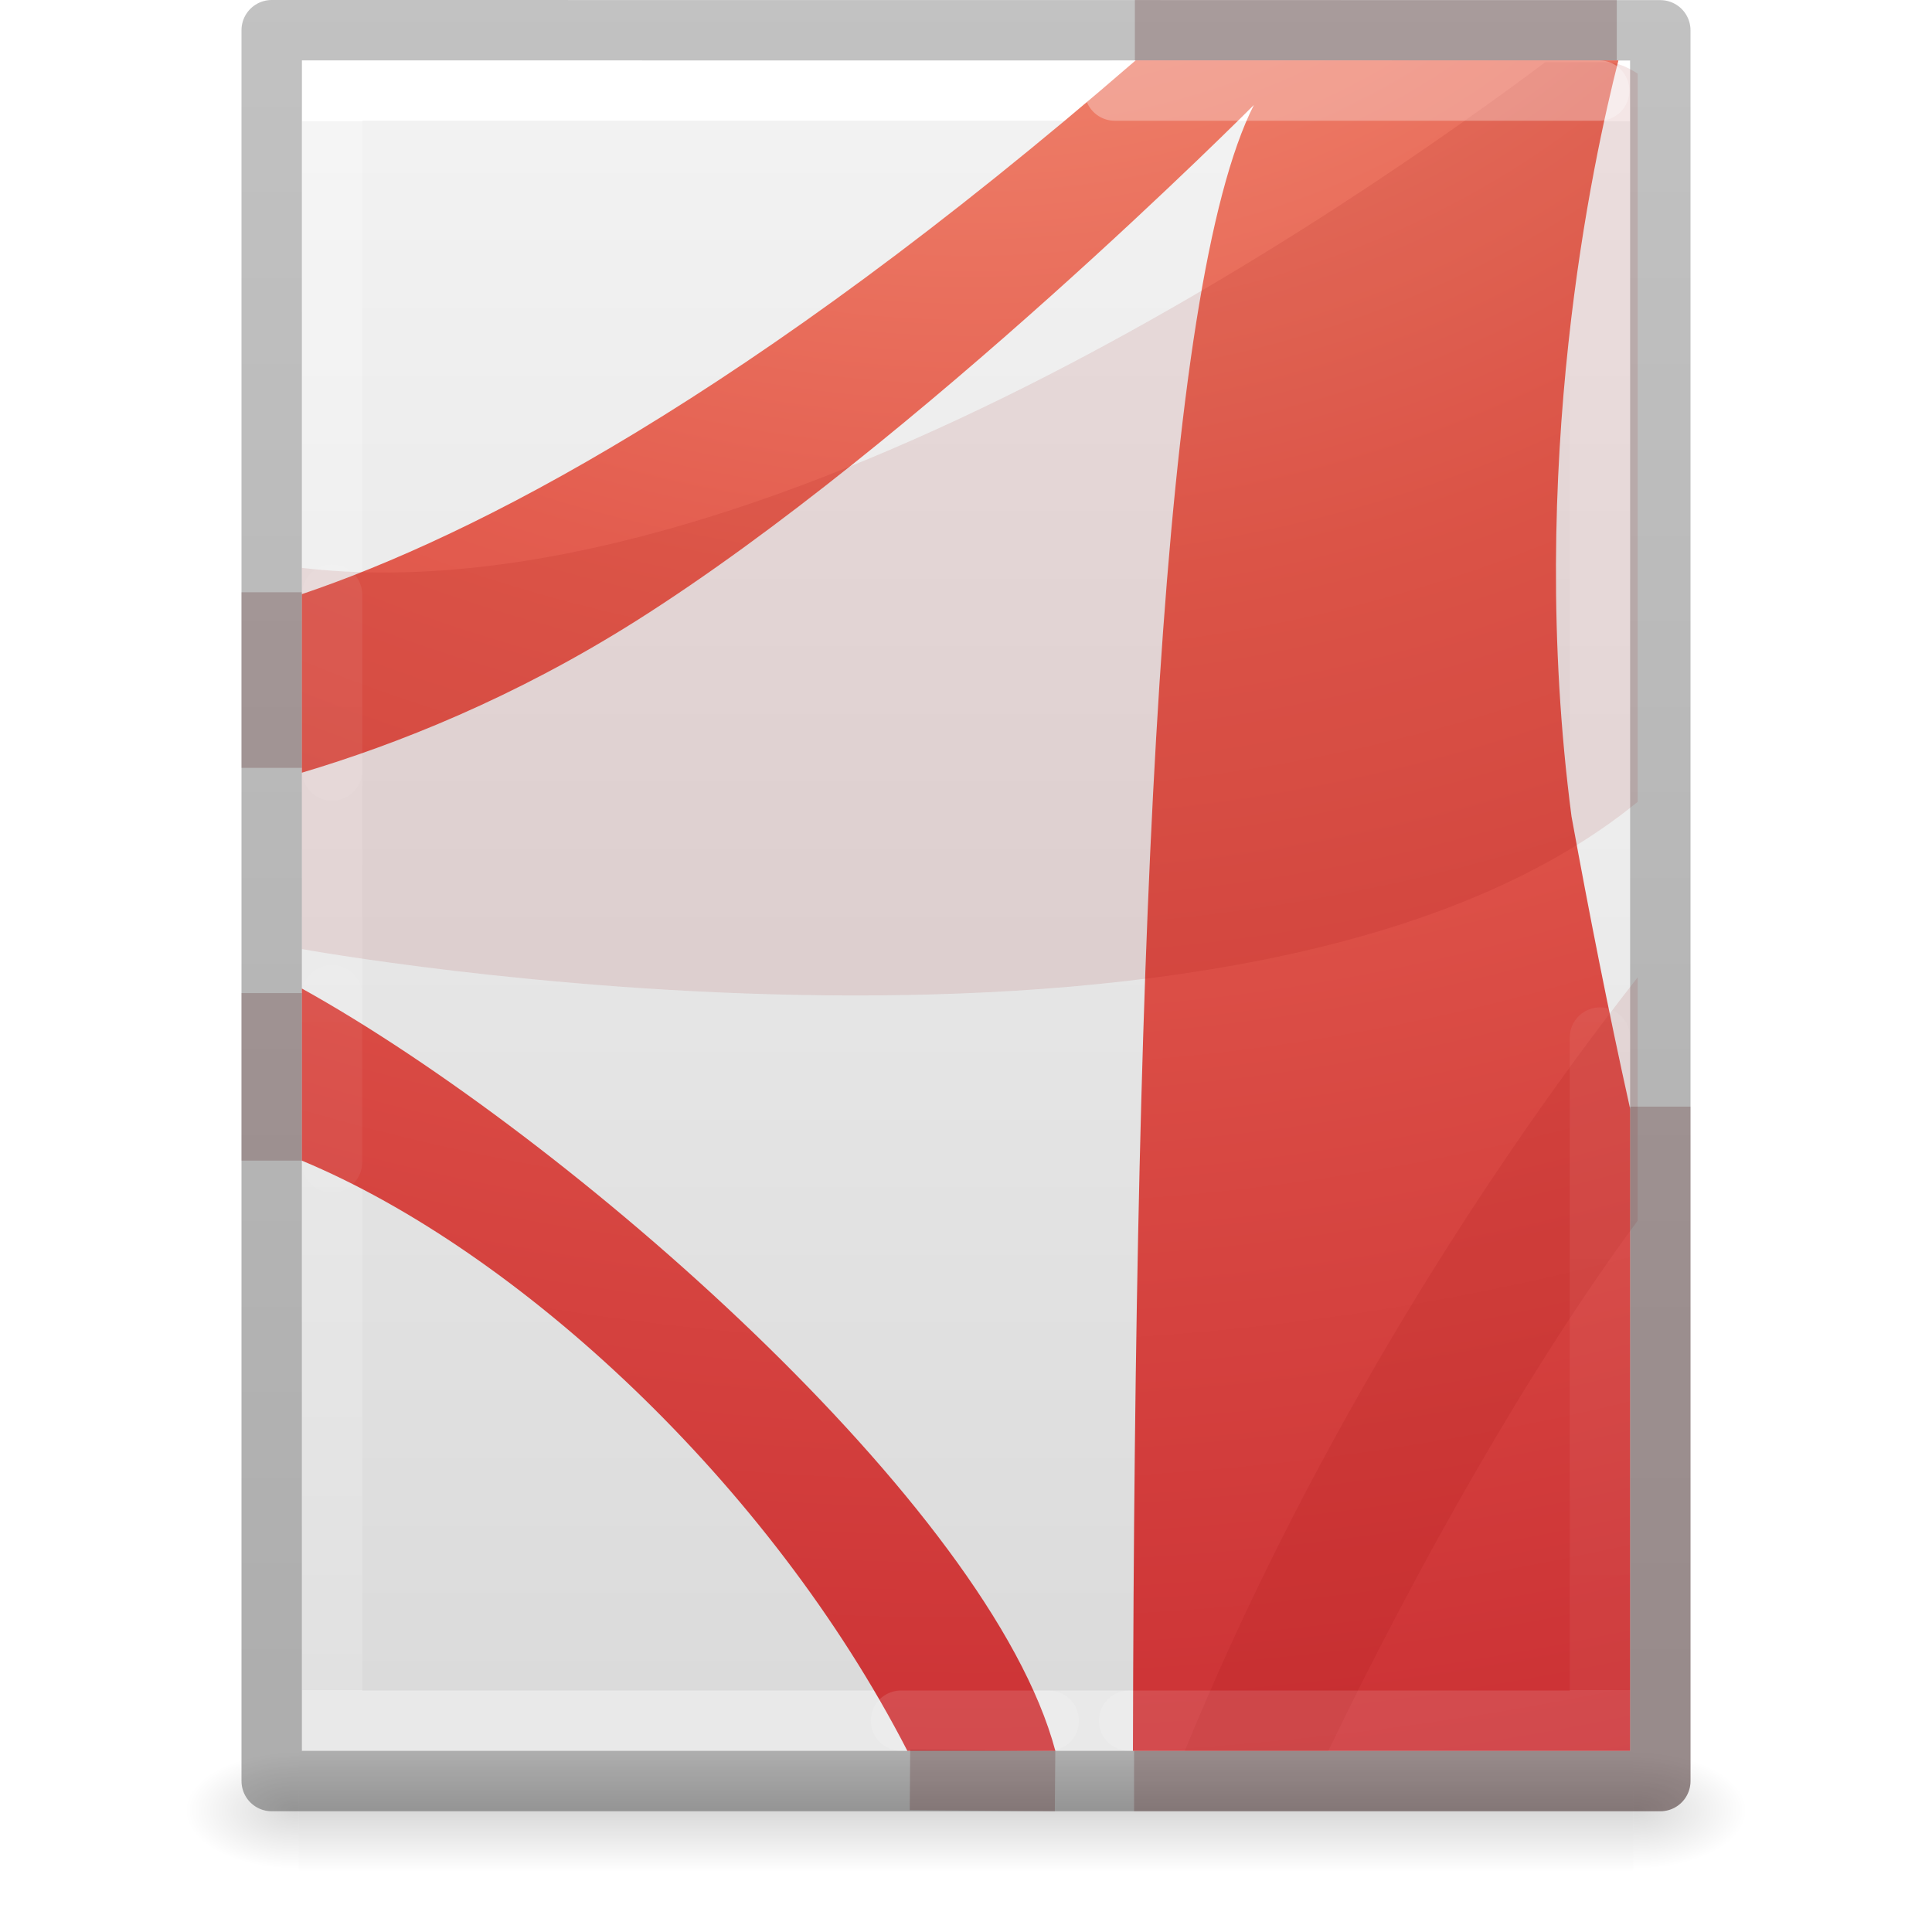
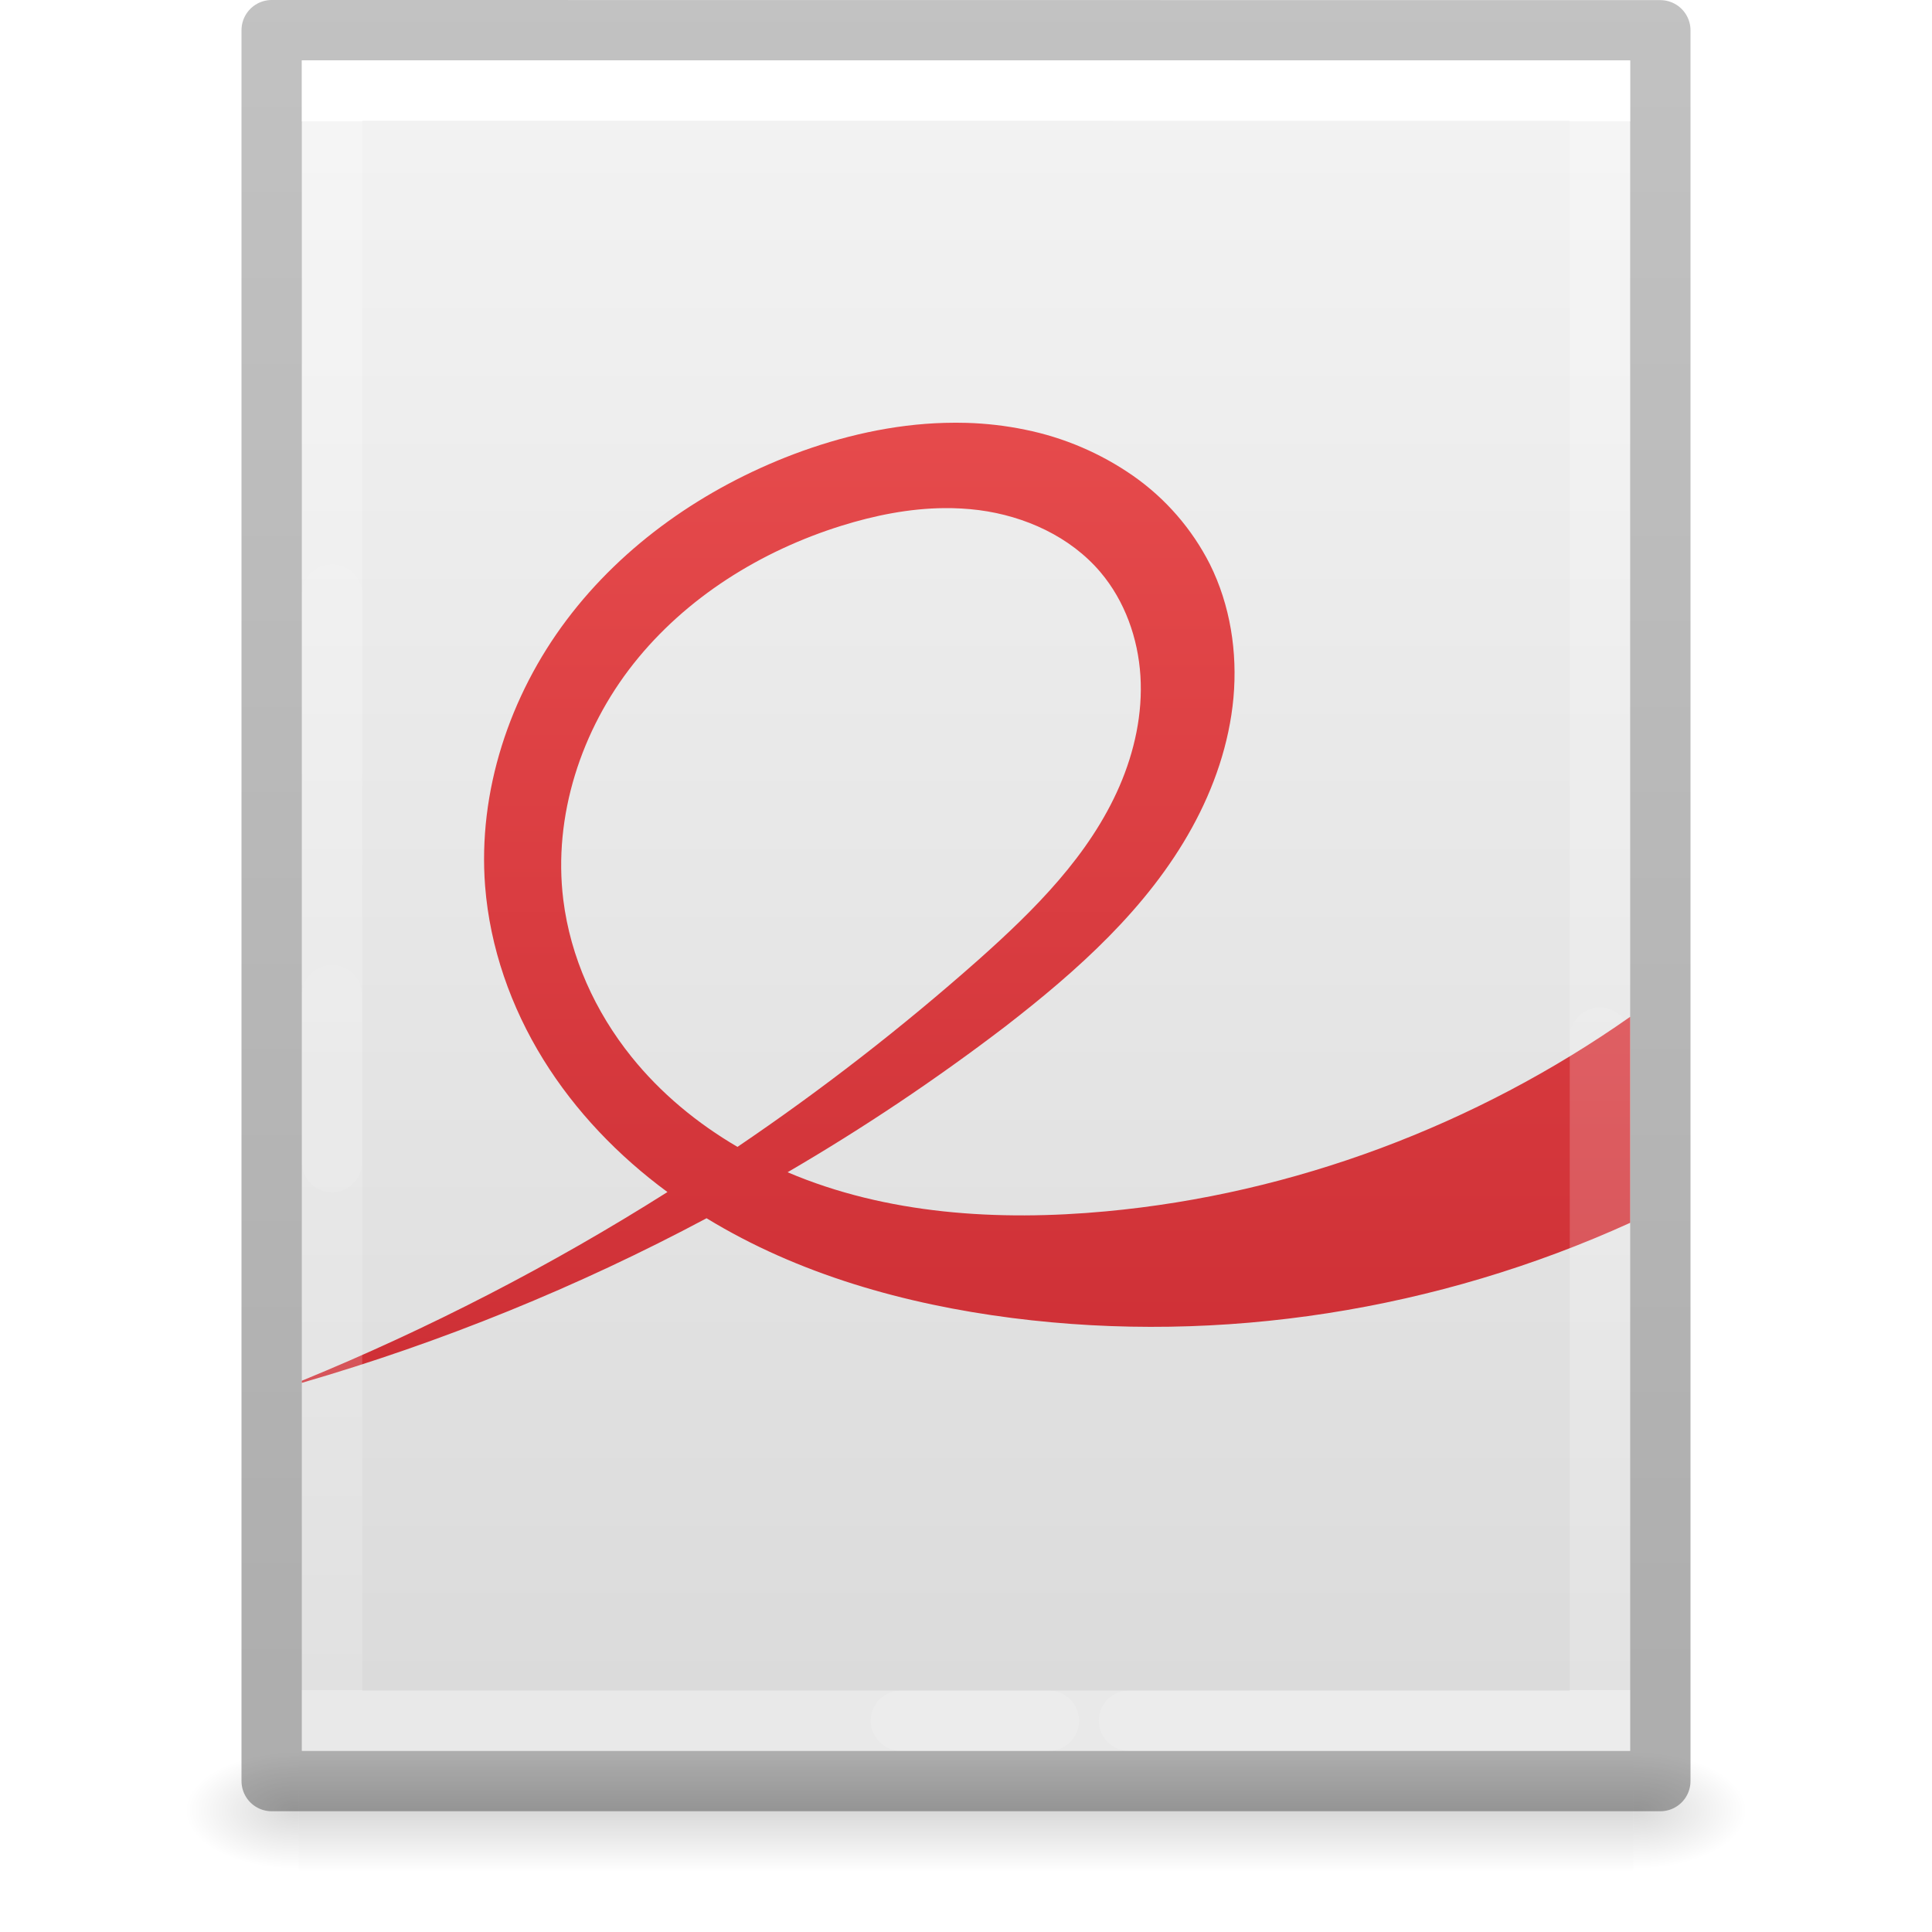
<svg xmlns="http://www.w3.org/2000/svg" xmlns:xlink="http://www.w3.org/1999/xlink" id="svg3182" height="32" width="32" version="1.1">
  <defs id="defs3184">
    <linearGradient id="linearGradient3977">
      <stop offset="0" style="stop-color:#ffffff;stop-opacity:1" id="stop3979" />
      <stop offset="0" style="stop-color:#ffffff;stop-opacity:0.235" id="stop3981" />
      <stop offset="1" style="stop-color:#ffffff;stop-opacity:0.157" id="stop3983" />
      <stop offset="1" style="stop-color:#ffffff;stop-opacity:0.392" id="stop3985" />
    </linearGradient>
    <linearGradient id="linearGradient3600-4">
      <stop offset="0" style="stop-color:#f4f4f4;stop-opacity:1" id="stop3602-7" />
      <stop offset="1" style="stop-color:#dbdbdb;stop-opacity:1" id="stop3604-6" />
    </linearGradient>
    <linearGradient id="linearGradient5060">
      <stop offset="0" style="stop-color:#000000;stop-opacity:1" id="stop5062" />
      <stop offset="1" style="stop-color:#000000;stop-opacity:0" id="stop5064" />
    </linearGradient>
    <linearGradient id="linearGradient5048">
      <stop offset="0" style="stop-color:#000000;stop-opacity:0" id="stop5050" />
      <stop offset="0.5" style="stop-color:#000000;stop-opacity:1" id="stop5056" />
      <stop offset="1" style="stop-color:#000000;stop-opacity:0" id="stop5052" />
    </linearGradient>
    <linearGradient gradientTransform="matrix(0.5675676,0,0,0.7297297,2.378382,-2.513506)" gradientUnits="userSpaceOnUse" xlink:href="#linearGradient3977" id="linearGradient3013" y2="41.815" x2="24" y1="6.185" x1="24" />
    <linearGradient gradientTransform="matrix(0.62857,0,0,0.6083939,0.9143198,-0.5347905)" gradientUnits="userSpaceOnUse" xlink:href="#linearGradient3600-4" id="linearGradient3016" y2="47.013" x2="25.132" y1="0.985" x1="25.132" />
    <radialGradient gradientTransform="matrix(0.01566318,0,0,0.00823529,17.61043,25.98056)" gradientUnits="userSpaceOnUse" xlink:href="#linearGradient5060" id="radialGradient3021" fy="486.648" fx="605.714" r="117.143" cy="486.648" cx="605.714" />
    <radialGradient gradientTransform="matrix(-0.01566318,0,0,0.00823529,14.38957,25.98056)" gradientUnits="userSpaceOnUse" xlink:href="#linearGradient5060" id="radialGradient3024" fy="486.648" fx="605.714" r="117.143" cy="486.648" cx="605.714" />
    <linearGradient gradientTransform="matrix(0.04576928,0,0,0.00823529,-0.5423243,25.98055)" gradientUnits="userSpaceOnUse" xlink:href="#linearGradient5048" id="linearGradient3027" y2="609.505" x2="302.857" y1="366.648" x1="302.857" />
    <linearGradient id="linearGradient3104-6">
      <stop id="stop3106-3" style="stop-color:#000000;stop-opacity:0.318" offset="0" />
      <stop id="stop3108-9" style="stop-color:#000000;stop-opacity:0.24" offset="1" />
    </linearGradient>
    <linearGradient y2="2.906" x2="-51.786" y1="50.786" x1="-51.786" gradientTransform="matrix(0.5306414,0,0,0.5897005,39.26961,-1.791918)" gradientUnits="userSpaceOnUse" id="linearGradient3148" xlink:href="#linearGradient3104-6" />
-     <radialGradient xlink:href="#linearGradient3242-4" id="radialGradient3271" gradientUnits="userSpaceOnUse" gradientTransform="matrix(0,4.958074,-6.060139,0,76.61925,-47.80562)" cx="8.276" cy="9.994" fx="8.276" fy="9.994" r="12.672" />
-     <linearGradient id="linearGradient3242-4">
-       <stop id="stop3244-7" style="stop-color:#f89b7e;stop-opacity:1" offset="0" />
-       <stop id="stop3246-1" style="stop-color:#e35d4f;stop-opacity:1" offset="0.262" />
-       <stop id="stop3248-5" style="stop-color:#c6262e;stop-opacity:1" offset="0.661" />
-       <stop id="stop3250-7" style="stop-color:#690b2c;stop-opacity:1" offset="1" />
-     </linearGradient>
    <linearGradient xlink:href="#linearGradient3977-4-9" id="linearGradient3132" gradientUnits="userSpaceOnUse" gradientTransform="matrix(0.5675649,0,0,0.7297257,2.378447,-2.513438)" x1="24" y1="6.185" x2="24" y2="41.815" />
    <linearGradient id="linearGradient3977-4-9">
      <stop id="stop3979-7-7" style="stop-color:#ffffff;stop-opacity:1" offset="0" />
      <stop id="stop3981-6-7" style="stop-color:#ffffff;stop-opacity:0.235" offset="0" />
      <stop id="stop3983-5-5" style="stop-color:#ffffff;stop-opacity:0.157" offset="1" />
      <stop id="stop3985-6-6" style="stop-color:#ffffff;stop-opacity:0.392" offset="1" />
    </linearGradient>
+     <linearGradient xlink:href="#linearGradient947" id="linearGradient856-2" x1="23.528" y1="6.083" x2="23.528" y2="44.233" gradientUnits="userSpaceOnUse" gradientTransform="matrix(0.6923078,0,0,0.6923079,-0.6153997,-2.307689)" />
+     <linearGradient id="linearGradient947">
+       <stop offset="0" style="stop-color:#ed5353;stop-opacity:1" id="stop943" />
+       <stop offset="1" style="stop-color:#c6262e;stop-opacity:1" id="stop945" />
+     </linearGradient>
  </defs>
  <rect style="opacity:0.15;fill:url(#linearGradient3027);fill-opacity:1;fill-rule:nonzero;stroke:none;stroke-width:1;marker:none;visibility:visible;display:inline;overflow:visible" id="rect2879" y="29" x="4.95" height="2" width="22.1" />
  <path style="opacity:0.15;fill:url(#radialGradient3024);fill-opacity:1;fill-rule:nonzero;stroke:none;stroke-width:1;marker:none;visibility:visible;display:inline;overflow:visible" id="path2881" d="m 4.95,29 c 0,0 0,2 0,2 -0.807,0.004 -1.95,-0.448 -1.95,-1 0,-0.552 0.9,-1 1.95,-1 z" />
  <path style="opacity:0.15;fill:url(#radialGradient3021);fill-opacity:1;fill-rule:nonzero;stroke:none;stroke-width:1;marker:none;visibility:visible;display:inline;overflow:visible" id="path2883" d="m 27.05,29 c 0,0 0,2 0,2 0.807,0.004 1.95,-0.448 1.95,-1 0,-0.552 -0.9,-1 -1.95,-1 z" />
  <path style="fill:url(#linearGradient3016);fill-opacity:1;stroke:none;display:inline" id="path4160-3" d="m 5,1 c 5.041,0 22,0.002 22,0.002 L 27,29 C 27,29 12.333,29 5,29 5,19.667 5,10.333 5,1 z" />
+   <path d="m 4.5,0.5 c 5.27,0 23,0.002 23,0.002 l 2.4e-5,28.998 c 0,0 -15.333,0 -23,0 0,-9.667 0,-19.333 0,-29 z" id="path4160-6-1" style="fill:none;stroke:url(#linearGradient3148);stroke-width:1;stroke-linecap:butt;stroke-linejoin:round;stroke-miterlimit:4;stroke-opacity:1;stroke-dasharray:none;stroke-dashoffset:0;display:inline" />
+   <path style="opacity:0.3;fill:none;stroke:url(#linearGradient3132);stroke-width:1;stroke-linecap:round;stroke-linejoin:miter;stroke-miterlimit:4;stroke-dasharray:none;stroke-dashoffset:0;stroke-opacity:1" d="m 5.5,9.85 0,2.911 m 13.2,15.739 7.8,0 0,-11.315 m -0.013,-15.685 -8.023,0 m -12.965,14.985 0,2.766 m 9.424,9.249 2.448,0" id="rect6741-1-8-0" />
+   <path id="rect5505-21-1-2" style="color:#000000;display:inline;overflow:visible;visibility:visible;fill:url(#linearGradient856-2);fill-opacity:1;fill-rule:nonzero;stroke:none;stroke-width:1;stroke-opacity:0.5;marker:none;enable-background:accumulate;font-variation-settings:normal;opacity:1;vector-effect:none;stroke-linecap:butt;stroke-linejoin:miter;stroke-miterlimit:4;stroke-dasharray:none;stroke-dashoffset:0;-inkscape-stroke:none;stop-color:#000000;stop-opacity:1" d="M 15.648 7.004 C 14.795 7.027 13.942 7.222 13.141 7.525 C 11.672 8.083 10.329 9.013 9.385 10.268 C 8.44 11.523 7.913 13.111 8.035 14.678 C 8.115 15.693 8.462 16.681 8.998 17.547 C 9.529 18.405 10.242 19.146 11.055 19.744 A 39.019 39.019 0 0 1 5 22.869 L 5 22.904 A 34.956 34.956 0 0 0 11.703 20.178 C 13.221 21.106 14.99 21.603 16.762 21.83 C 20.233 22.274 23.816 21.701 27 20.254 L 27 16.842 C 24.445 18.637 21.427 19.776 18.316 20.064 C 16.536 20.229 14.684 20.115 13.045 19.416 A 34.956 34.956 0 0 0 16.645 17.006 C 17.845 16.078 19.01 15.04 19.742 13.711 C 20.109 13.046 20.361 12.312 20.43 11.557 C 20.498 10.801 20.377 10.023 20.039 9.344 A 3.99 3.99 0 0 0 18.768 7.881 A 4.796 4.796 0 0 0 16.98 7.117 C 16.661 7.051 16.338 7.014 16.014 7.004 C 15.892 7 15.77 7.001 15.648 7.004 z M 15.639 8.416 C 15.831 8.414 16.022 8.425 16.213 8.449 C 16.977 8.548 17.728 8.888 18.227 9.477 C 18.63 9.953 18.85 10.572 18.889 11.195 C 18.928 11.819 18.791 12.446 18.543 13.02 C 18.047 14.165 17.134 15.072 16.201 15.902 A 39.019 39.019 0 0 1 12.215 18.996 C 11.547 18.605 10.943 18.107 10.459 17.504 C 9.859 16.758 9.448 15.854 9.33 14.904 C 9.158 13.518 9.627 12.087 10.494 10.992 C 11.361 9.897 12.6 9.126 13.934 8.709 C 14.485 8.537 15.062 8.421 15.639 8.416 z " />
  <path style="fill:none;stroke:url(#linearGradient3013);stroke-width:1;stroke-linecap:round;stroke-linejoin:miter;stroke-miterlimit:4;stroke-opacity:1;stroke-dasharray:none;stroke-dashoffset:0" id="rect6741-1" d="m 26.5,28.5 -21,0 0,-27 21,0 z" />
-   <path d="m 4.5,0.5 c 5.27,0 23,0.002 23,0.002 l 2.4e-5,28.998 c 0,0 -15.333,0 -23,0 0,-9.667 0,-19.333 0,-29 z" id="path4160-6-1" style="fill:none;stroke:url(#linearGradient3148);stroke-width:1;stroke-linecap:butt;stroke-linejoin:round;stroke-miterlimit:4;stroke-opacity:1;stroke-dasharray:none;stroke-dashoffset:0;display:inline" />
-   <path id="path6711" d="M 18.81,1 C 12.378,6.571 7.827,8.885 5,9.841 l 0,2.957 C 6.571,12.33 8.519,11.559 10.545,10.278 15.207,7.331 20.768,1.739 20.768,1.739 19.239,4.766 18.794,15.2 18.765,29 l 8.235,0 0,-10.636 C 26.639,16.741 26.316,15.099 26.029,13.522 25.27,7.712 26.39,2.637 26.806,1 c -0.108,-1.156e-5 -4.861,3.283e-4 -7.996,0 z M 5,16.373 l 0,2.851 C 8.589,20.72 12.752,24.575 15.029,29 l 2.451,0 C 16.401,24.943 9.41,18.823 5,16.373 Z" style="color:#000000;clip-rule:nonzero;display:inline;overflow:visible;visibility:visible;opacity:1;isolation:auto;mix-blend-mode:normal;color-interpolation:sRGB;color-interpolation-filters:linearRGB;solid-color:#000000;solid-opacity:1;fill:url(#radialGradient3271);fill-opacity:1;fill-rule:nonzero;stroke:none;stroke-width:1;stroke-linecap:butt;stroke-linejoin:miter;stroke-miterlimit:4;stroke-dasharray:none;stroke-dashoffset:0;stroke-opacity:1;marker:none;color-rendering:auto;image-rendering:auto;shape-rendering:auto;text-rendering:auto;enable-background:accumulate" />
-   <path id="path6713-2" d="M 25.594,1.031 C 22.54,3.317 12.548,10.288 5,9.406 L 5,15.719 c 0,0 15.644,2.855 22.125,-2.438 l 0,-12.062 c -0.164,-0.103 -0.333,-0.188 -0.531,-0.188 l -1,0 z M 27.125,16.188 C 24.316,19.774 21.542,24.308 19.625,29 L 22,29 c 1.486,-3.084 3.375,-6.423 5.125,-8.781 l 0,-4.031 z" style="color:#000000;display:inline;overflow:visible;visibility:visible;opacity:0.1;fill:#8c0000;fill-opacity:1;fill-rule:evenodd;stroke:none;marker:none;enable-background:accumulate;clip-rule:nonzero;isolation:auto;mix-blend-mode:normal;color-interpolation:sRGB;color-interpolation-filters:linearRGB;solid-color:#000000;solid-opacity:1;stroke-width:1;stroke-linecap:butt;stroke-linejoin:miter;stroke-miterlimit:4;stroke-dasharray:none;stroke-dashoffset:0;stroke-opacity:1;filter-blend-mode:normal;filter-gaussianBlur-deviation:0;color-rendering:auto;image-rendering:auto;shape-rendering:auto;text-rendering:auto" />
-   <path style="opacity:0.3;fill:none;stroke:url(#linearGradient3132);stroke-width:1;stroke-linecap:round;stroke-linejoin:miter;stroke-miterlimit:4;stroke-dasharray:none;stroke-dashoffset:0;stroke-opacity:1" d="m 5.5,9.85 0,2.911 m 13.2,15.739 7.8,0 0,-11.315 m -0.013,-15.685 -8.023,0 m -12.965,14.985 0,2.766 m 9.424,9.249 2.448,0" id="rect6741-1-8-0" />
-   <path style="color:#000000;display:inline;overflow:visible;visibility:visible;opacity:0.2;fill:none;stroke:#410000;stroke-width:1;stroke-linecap:butt;stroke-linejoin:round;stroke-miterlimit:4;stroke-dasharray:none;stroke-dashoffset:0;stroke-opacity:1;marker:none;enable-background:accumulate" d="m 4.5,9.81 0,2.908 M 18.784,29.5 27.5,29.5 27.5,18.33 M 26.779,0.501 18.797,0.5 M 4.5,16.449 l 0,2.774 m 10.572,10.258 2.403,0.019" id="path4160-6-1-0" />
</svg>
